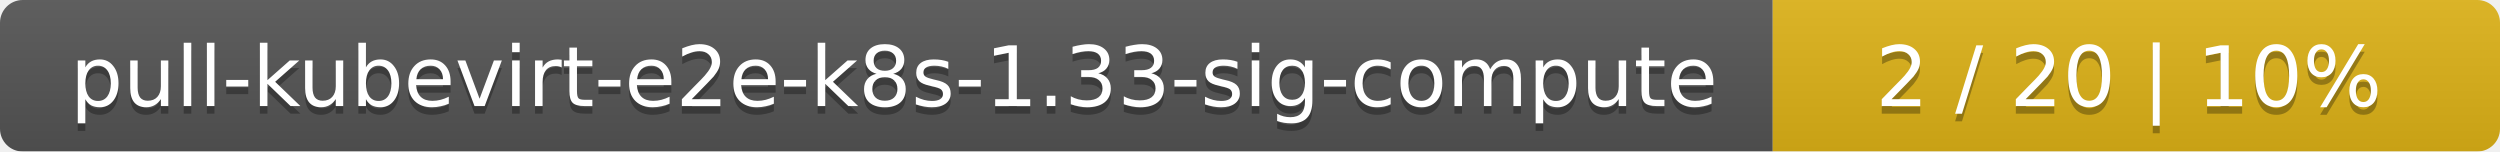
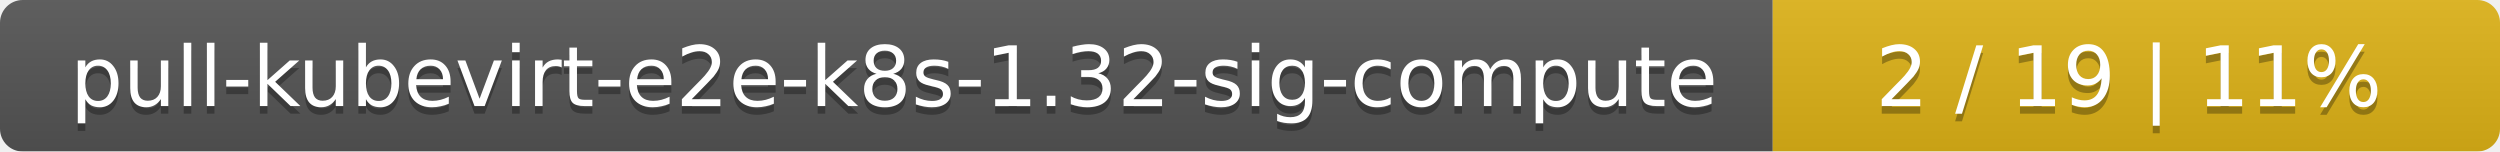
<svg xmlns="http://www.w3.org/2000/svg" width="330" height="20">
  <linearGradient id="smooth" x2="0" y2="100%">
    <stop offset="0" stop-color="#bbb" stop-opacity=".1" />
    <stop offset="1" stop-opacity=".1" />
  </linearGradient>
  <mask id="round">
    <rect width="330" height="20" rx="3" fill="#fff" />
  </mask>
  <g mask="url(#round)">
    <rect width="234" height="20" fill="#555" />
    <rect x="234" width="96" height="20" fill="#dfb317" />
    <rect width="330" height="20" fill="url(#smooth)" />
  </g>
  <g fill="#fff" text-anchor="middle" font-family="DejaVu Sans,Verdana,Geneva,sans-serif" font-size="11">
-     <text x="118" y="15" fill="#010101" fill-opacity=".3">pull-kubevirt-e2e-k8s-1.33-sig-compute</text>
-     <text x="118" y="14">pull-kubevirt-e2e-k8s-1.33-sig-compute</text>
-     <text x="281" y="15" fill="#010101" fill-opacity=".3">2 / 20    |    10%</text>
-     <text x="281" y="14">2 / 20    |    10%</text>
+     <text x="118" y="15" fill="#010101" fill-opacity=".3">pull-kubevirt-e2e-k8s-1.32-sig-compute</text>
+     <text x="118" y="14">pull-kubevirt-e2e-k8s-1.32-sig-compute</text>
+     <text x="281" y="15" fill="#010101" fill-opacity=".3">2 / 19    |    11%</text>
+     <text x="281" y="14">2 / 19    |    11%</text>
  </g>
</svg>
